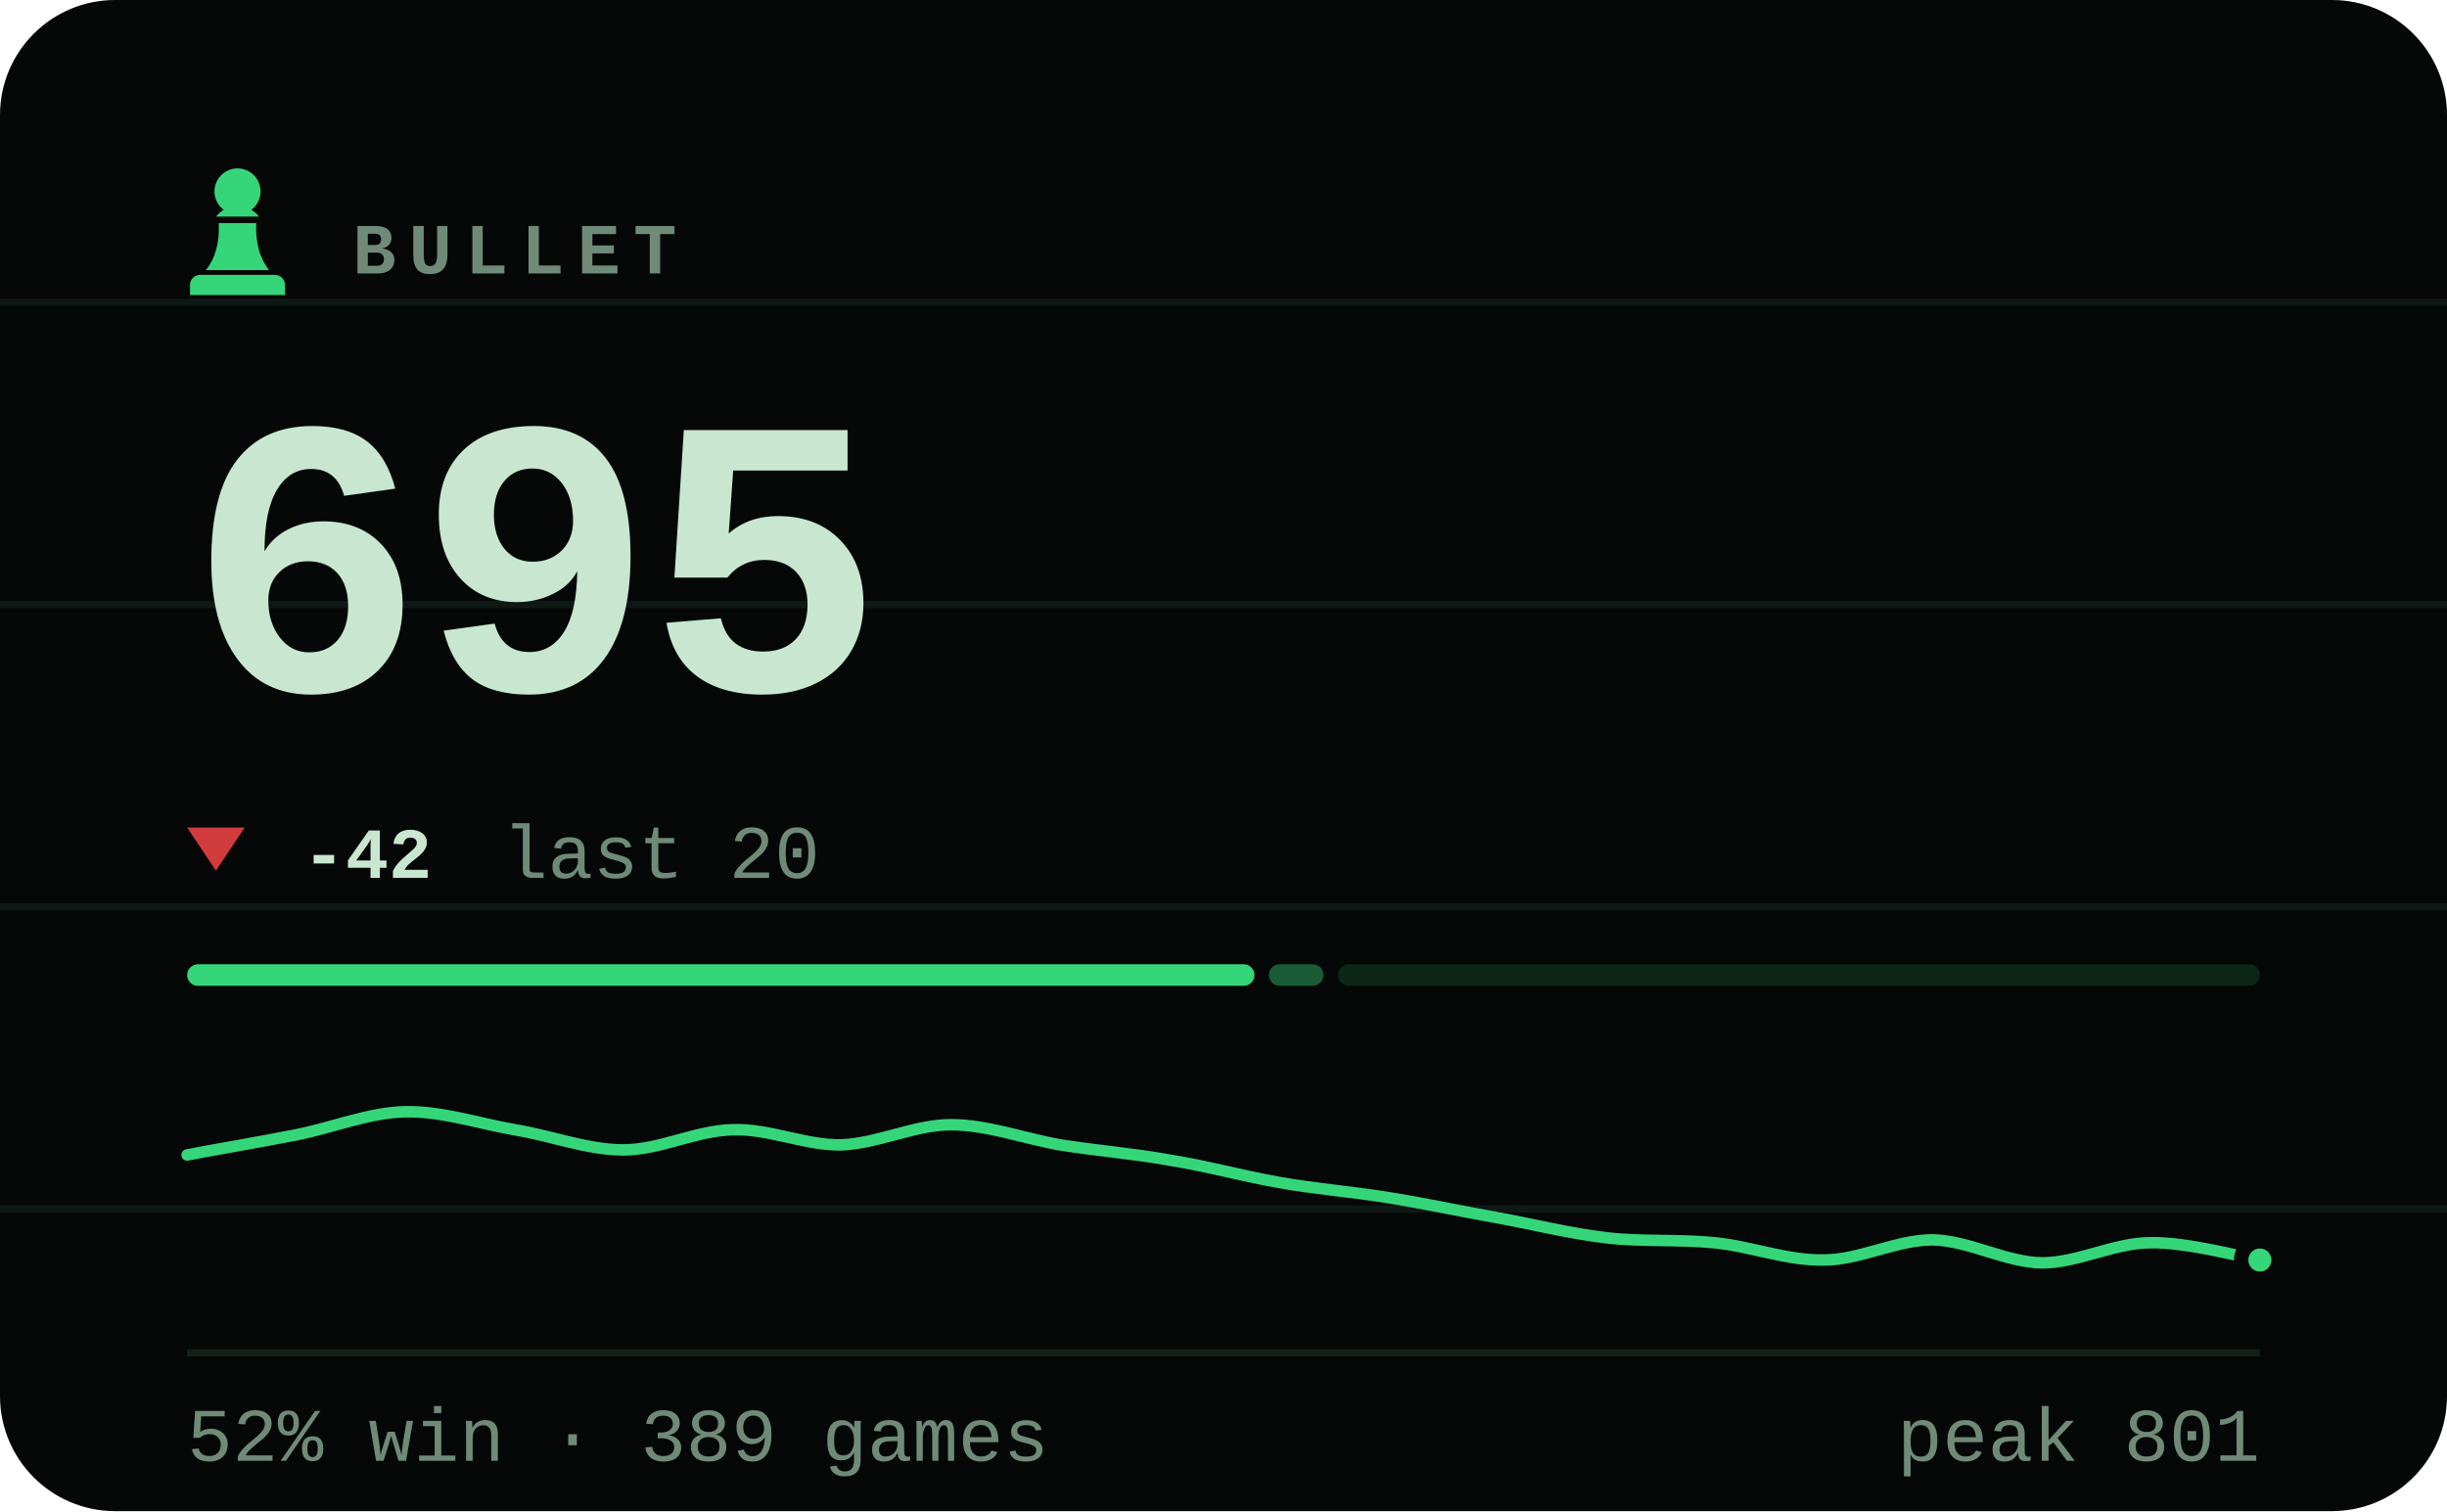
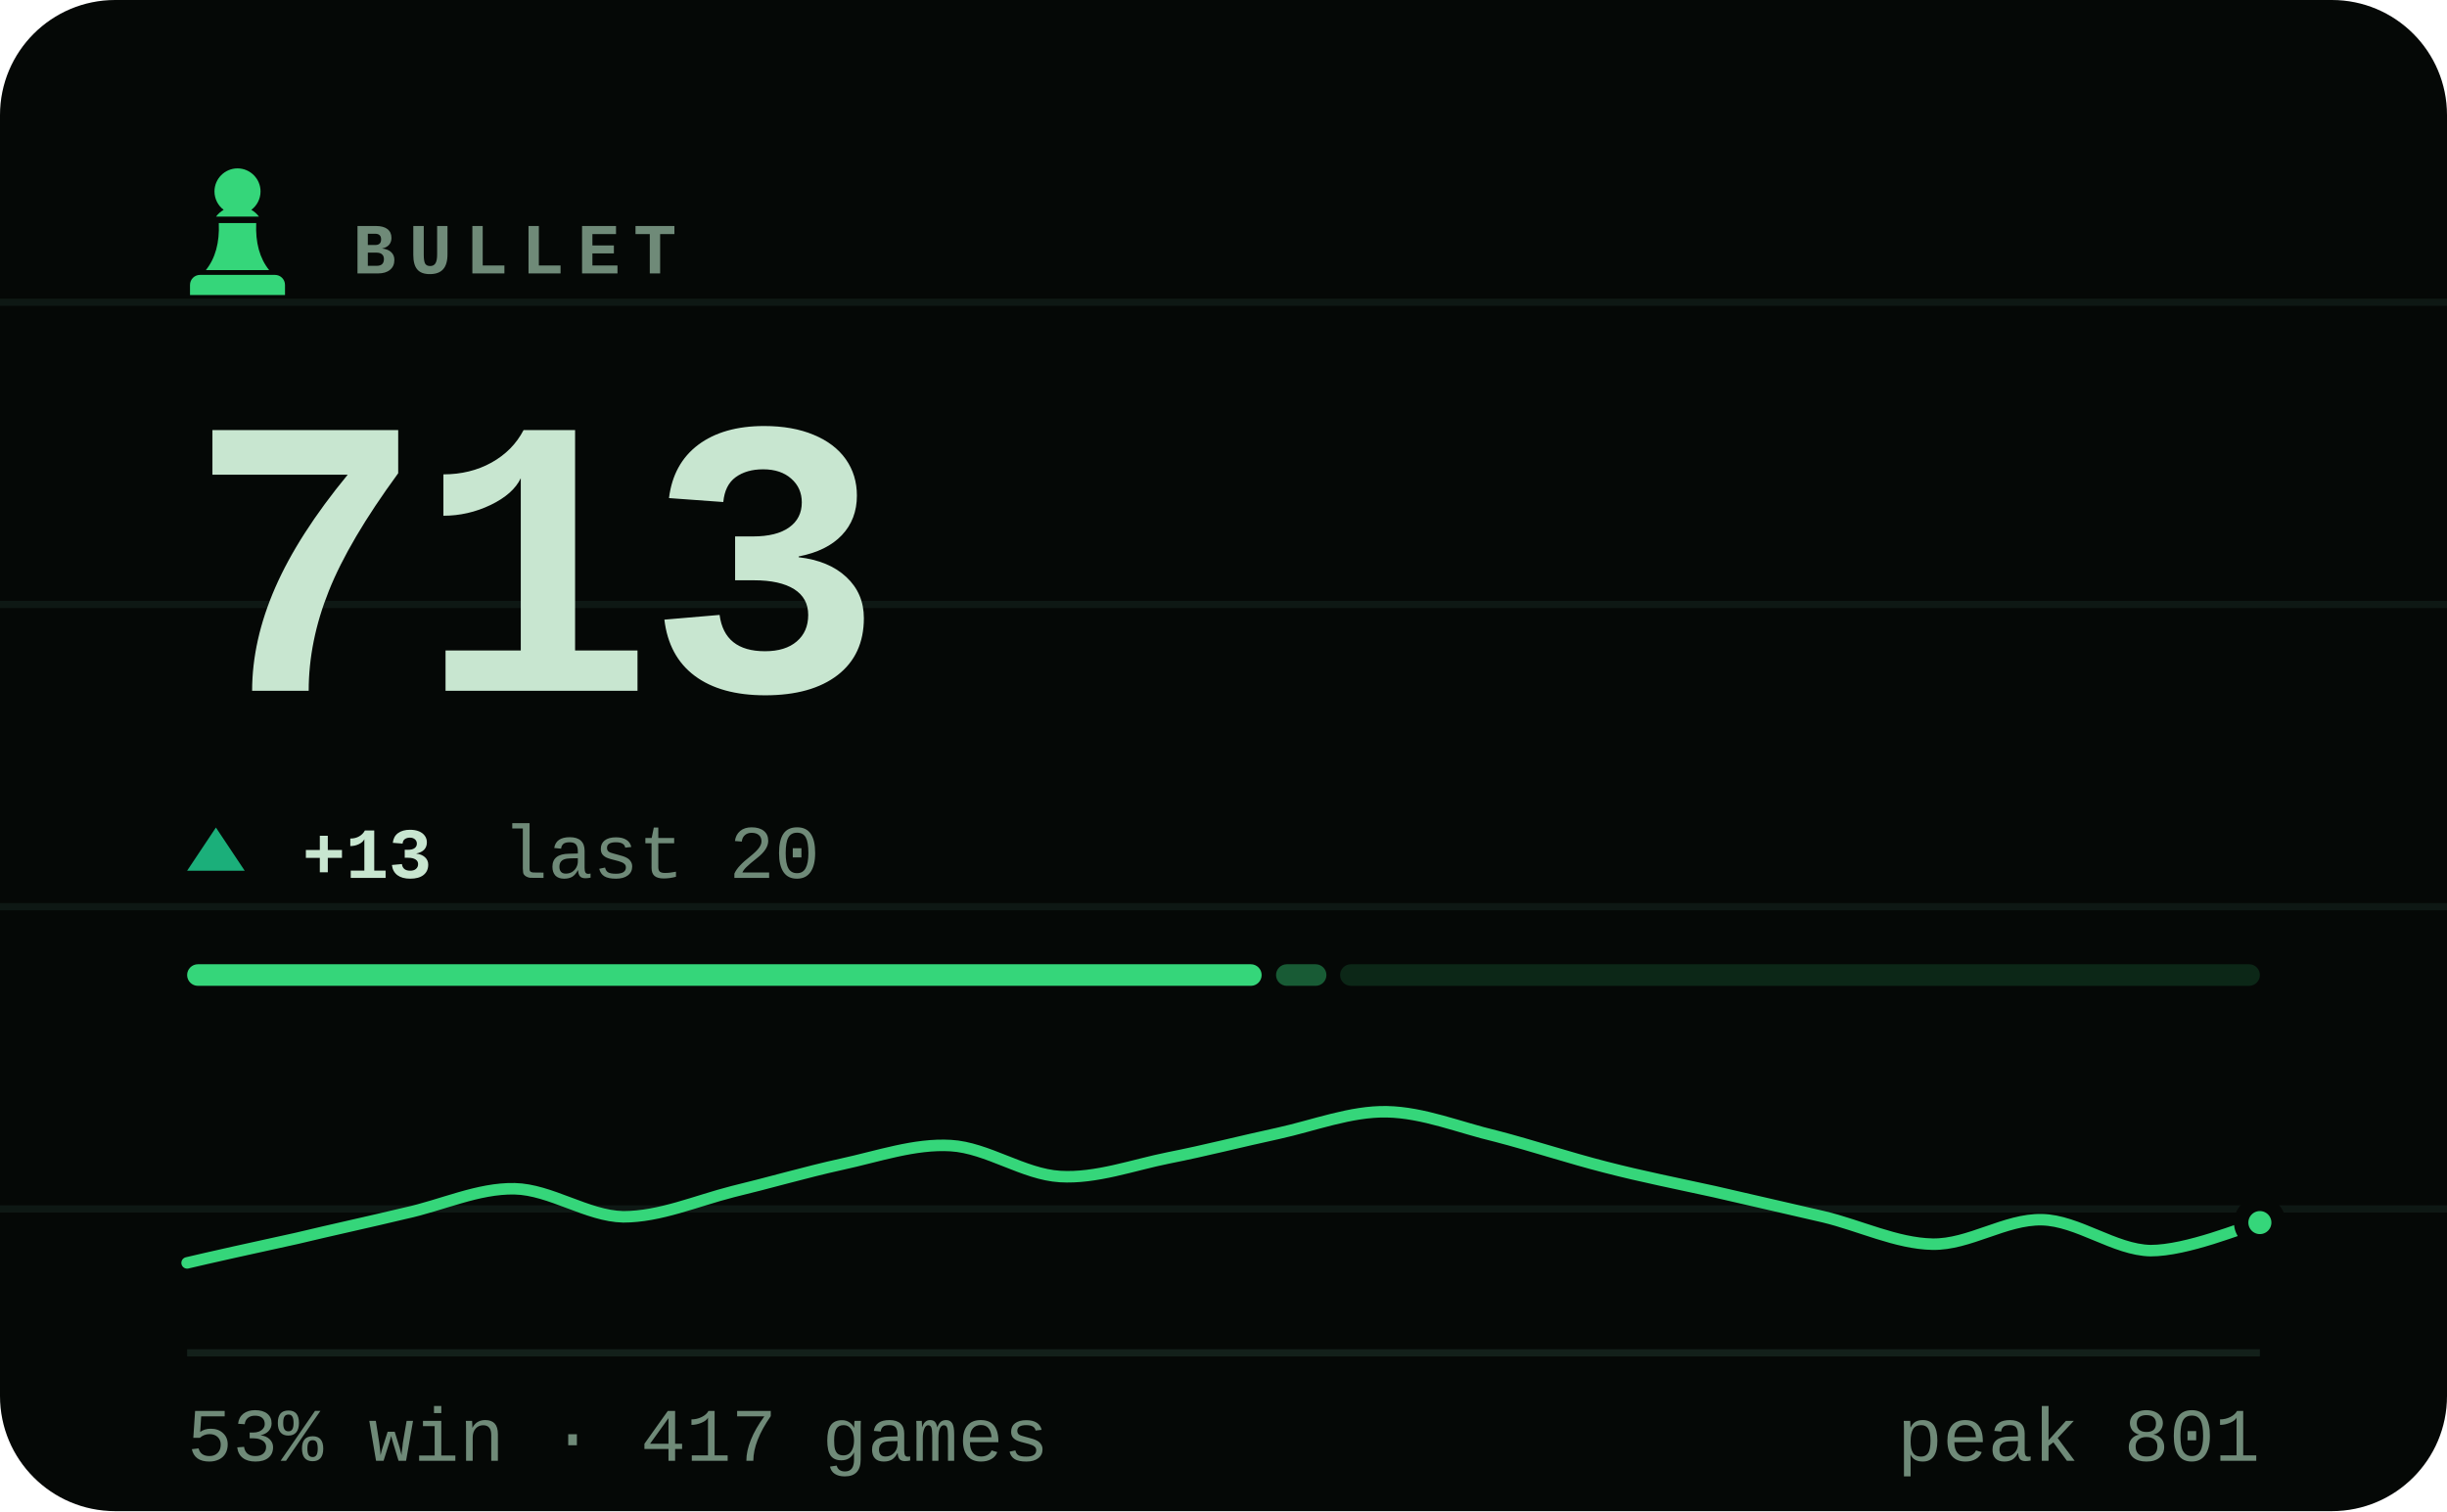
- <svg xmlns="http://www.w3.org/2000/svg" viewBox="0 0 340 210" width="340" height="210" role="img" aria-label="BULLET rating 695, 52% win rate over 389 games">
+ <svg xmlns="http://www.w3.org/2000/svg" viewBox="0 0 340 210" width="340" height="210" role="img" aria-label="BULLET rating 713, 53% win rate over 417 games">
  <style>svg{font-family:ui-monospace,'SF Mono',Menlo,Consolas,'Liberation Mono',monospace}text{fill:#c8e6d0;white-space:pre}.bg{fill:#050806}.acc{fill:#35d67a}.win{fill:#1baf7a}.draw{fill:#8b8f96}.loss{fill:#d03b3b}.lbl{font-size:10px;font-weight:600;letter-spacing:.18em;fill:#6f8a78}.cap{font-size:10.5px;font-weight:500;fill:#6f8a78}.num{font-family:ui-monospace,'SF Mono',Menlo,Consolas,'Liberation Mono',monospace;font-weight:700;letter-spacing:-.02em}.tick{font-size:9px;font-weight:500;fill:#6f8a78;opacity:.75}.dl{font-size:10px;font-weight:600}.rule{stroke:#13201a;stroke-width:1;fill:none}.grid{stroke:#13201a;stroke-width:1;fill:none;opacity:.7}.ln{fill:none;stroke:#35d67a;stroke-width:2;stroke-linecap:round;stroke-linejoin:round}.ring{stroke:#050806;stroke-width:2}.hollow{fill:none;stroke-width:1.5}.sq{fill:#c8e6d0;opacity:.035}</style>
  <rect class="bg" width="340" height="210" rx="16" />
  <line class="grid" x1="0" y1="42" x2="340" y2="42" opacity=".5" />
  <line class="grid" x1="0" y1="84" x2="340" y2="84" opacity=".5" />
  <line class="grid" x1="0" y1="126" x2="340" y2="126" opacity=".5" />
  <line class="grid" x1="0" y1="168" x2="340" y2="168" opacity=".5" />
  <g class="acc" transform="translate(23.0,21.8) scale(0.2)">
    <path d="M50 8c-8.8 0-16 7.2-16 16 0 5.2 2.5 9.9 6.4 12.8-2.1 1.2-3.9 2.8-5.3 4.7h29.8c-1.4-1.9-3.2-3.5-5.3-4.7C63.5 33.9 66 29.2 66 24c0-8.8-7.2-16-16-16zM37 46c.6 13.6-2.4 24.5-9 32.7h44c-6.6-8.2-9.6-19.1-9-32.7H37zM24 82h52c3.9 0 7 3.1 7 7v7H17v-7c0-3.9 3.1-7 7-7z" />
  </g>
  <text class="lbl" x="49" y="38">BULLET</text>
-   <text class="num" x="26" y="96" style="font-size:55px">695</text>
-   <path fill="#d03b3b" d="M30 121L34 115H26Z" />
-   <text class="dl" x="42" y="122" fill="#d03b3b">-42</text>
+   <text class="num" x="26" y="96" style="font-size:55px">713</text>
+   <path fill="#1baf7a" d="M30 115L34 121H26Z" />
+   <text class="dl" x="42" y="122" fill="#1baf7a">+13</text>
  <text class="cap" x="69.8" y="122">last 20</text>
-   <rect x="26.0" y="134" width="148.3" height="3" rx="1.5" fill="#35d67a" opacity="1" />
-   <rect x="176.3" y="134" width="7.6" height="3" rx="1.5" fill="#35d67a" opacity="0.4" />
-   <rect x="185.9" y="134" width="128.1" height="3" rx="1.5" fill="#35d67a" opacity="0.15" />
-   <path class="ln" style="stroke-width:1.6" d="M26.0 160.5C28.5 160.0 36.1 158.7 41.2 157.7C46.2 156.7 51.3 154.6 56.3 154.5C61.4 154.4 66.4 156.1 71.5 157.0C76.5 157.8 81.6 159.8 86.6 159.8C91.7 159.8 96.7 157.1 101.8 157.0C106.8 156.8 111.9 159.2 116.9 159.1C122.0 158.9 127.1 156.3 132.1 156.3C137.2 156.3 142.2 158.2 147.3 159.1C152.3 159.9 157.4 160.3 162.4 161.2C167.5 162.0 172.5 163.4 177.6 164.3C182.6 165.2 187.7 165.6 192.7 166.4C197.8 167.2 202.8 168.3 207.9 169.2C212.9 170.1 218.0 171.4 223.1 172.0C228.1 172.6 233.2 172.2 238.2 172.7C243.3 173.2 248.3 175.2 253.4 175.1C258.4 175.1 263.5 172.3 268.5 172.3C273.6 172.4 278.6 175.4 283.7 175.5C288.7 175.5 293.8 172.7 298.8 172.7C303.9 172.6 311.5 174.7 314.0 175.1" />
-   <circle class="acc ring" cx="314.0" cy="175.1" r="2.6" />
+   <rect x="26.0" y="134" width="149.3" height="3" rx="1.5" fill="#35d67a" opacity="1" />
+   <rect x="177.3" y="134" width="7.0" height="3" rx="1.5" fill="#35d67a" opacity="0.4" />
+   <rect x="186.2" y="134" width="127.8" height="3" rx="1.5" fill="#35d67a" opacity="0.15" />
+   <path class="ln" style="stroke-width:1.6" d="M26.0 175.5C28.5 174.9 36.1 173.2 41.2 172.1C46.2 170.9 51.3 169.8 56.3 168.6C61.4 167.5 66.4 165.1 71.5 165.2C76.5 165.3 81.6 169.0 86.6 169.1C91.7 169.1 96.7 166.9 101.8 165.6C106.8 164.4 111.9 162.9 116.9 161.8C122.0 160.7 127.1 158.9 132.1 159.2C137.2 159.5 142.2 163.2 147.3 163.5C152.3 163.8 157.4 161.9 162.4 160.9C167.5 159.9 172.5 158.6 177.6 157.5C182.6 156.4 187.7 154.4 192.7 154.5C197.8 154.6 202.8 156.7 207.9 157.9C212.9 159.2 218.0 160.9 223.1 162.2C228.1 163.5 233.2 164.5 238.2 165.6C243.3 166.8 248.3 167.9 253.4 169.1C258.4 170.3 263.5 172.8 268.5 172.9C273.6 173.0 278.6 169.4 283.7 169.5C288.7 169.6 293.8 173.7 298.8 173.8C303.9 173.8 311.5 170.6 314.0 169.9" />
+   <circle class="acc ring" cx="314.0" cy="169.9" r="2.6" />
  <line class="rule" x1="26" y1="188" x2="314" y2="188" />
-   <text class="cap" x="26" y="203">52% win · 389 games</text>
+   <text class="cap" x="26" y="203">53% win · 417 games</text>
  <text class="cap" x="314" y="203" text-anchor="end">peak 801</text>
</svg>
